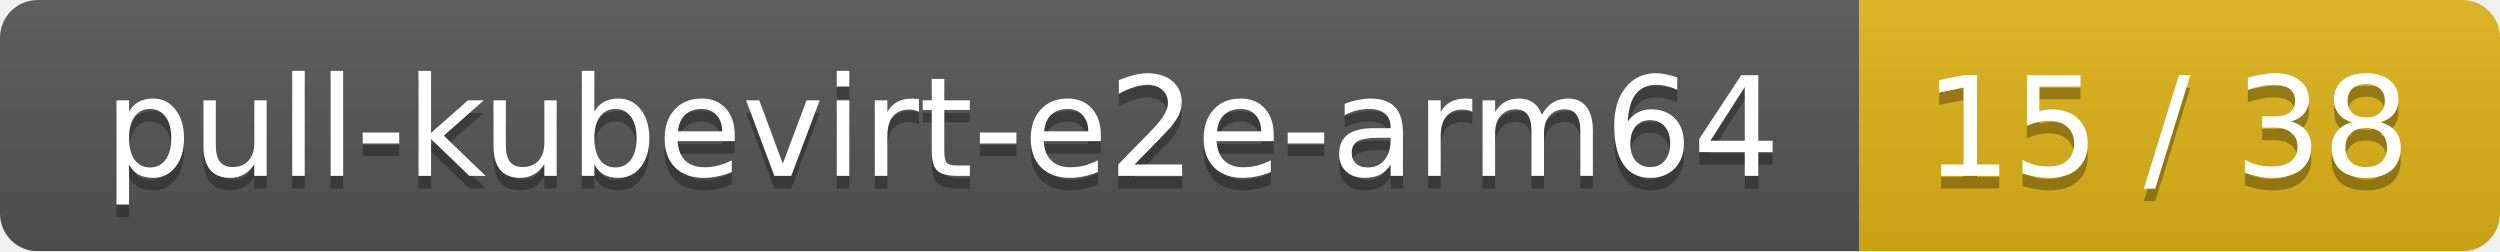
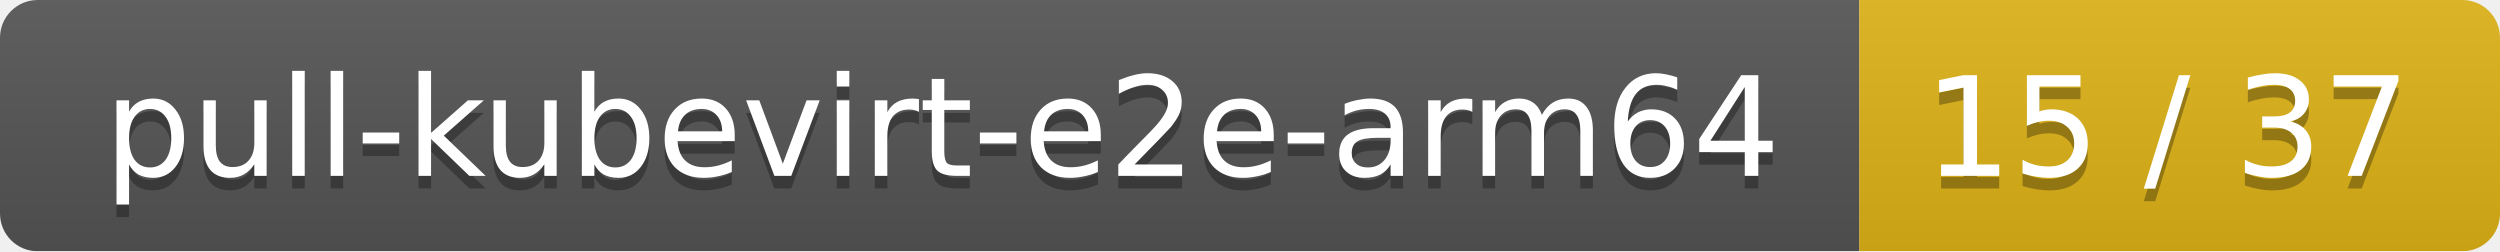
<svg xmlns="http://www.w3.org/2000/svg" width="199" height="20">
  <linearGradient id="smooth" x2="0" y2="100%">
    <stop offset="0" stop-color="#bbb" stop-opacity=".1" />
    <stop offset="1" stop-opacity=".1" />
  </linearGradient>
  <mask id="round">
    <rect width="199" height="20" rx="3" fill="#fff" />
  </mask>
  <g mask="url(#round)">
    <rect width="148" height="20" fill="#555" />
    <rect x="148" width="51" height="20" fill="#dfb317" />
    <rect width="199" height="20" fill="url(#smooth)" />
  </g>
  <g fill="#fff" text-anchor="middle" font-family="DejaVu Sans,Verdana,Geneva,sans-serif" font-size="11">
    <text x="75" y="15" fill="#010101" fill-opacity=".3">pull-kubevirt-e2e-arm64</text>
    <text x="75" y="14">pull-kubevirt-e2e-arm64</text>
-     <text x="172.5" y="15" fill="#010101" fill-opacity=".3">15 / 38</text>
-     <text x="172.5" y="14">15 / 38</text>
+     <text x="172.5" y="15" fill="#010101" fill-opacity=".3">15 / 37</text>
+     <text x="172.5" y="14">15 / 37</text>
  </g>
</svg>
